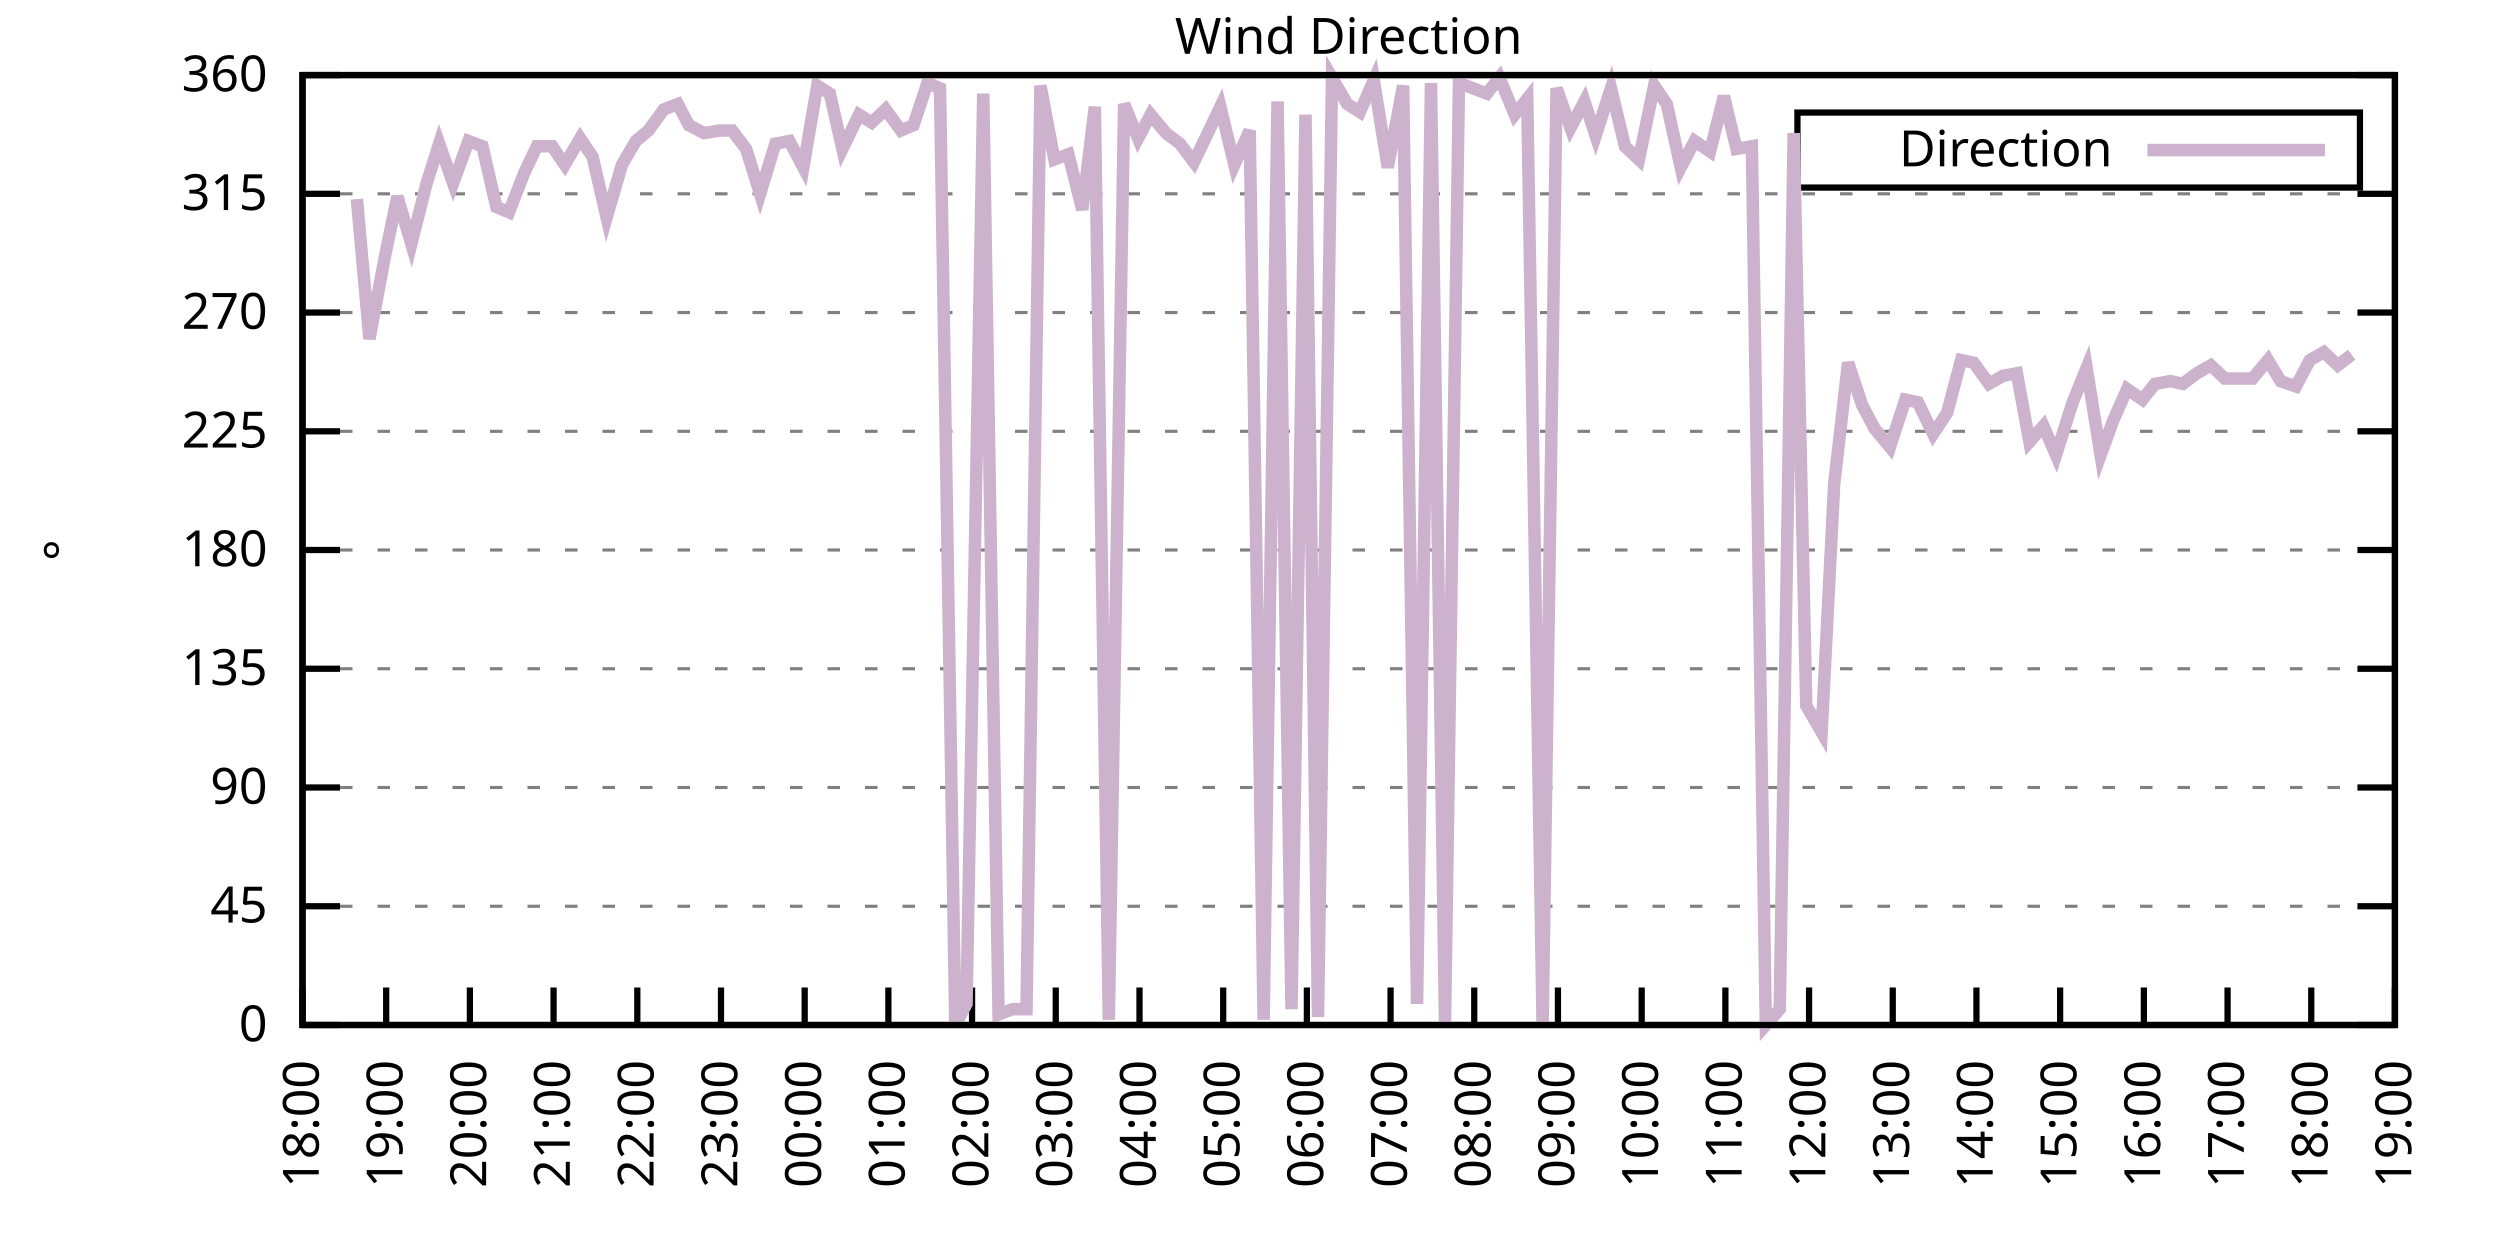
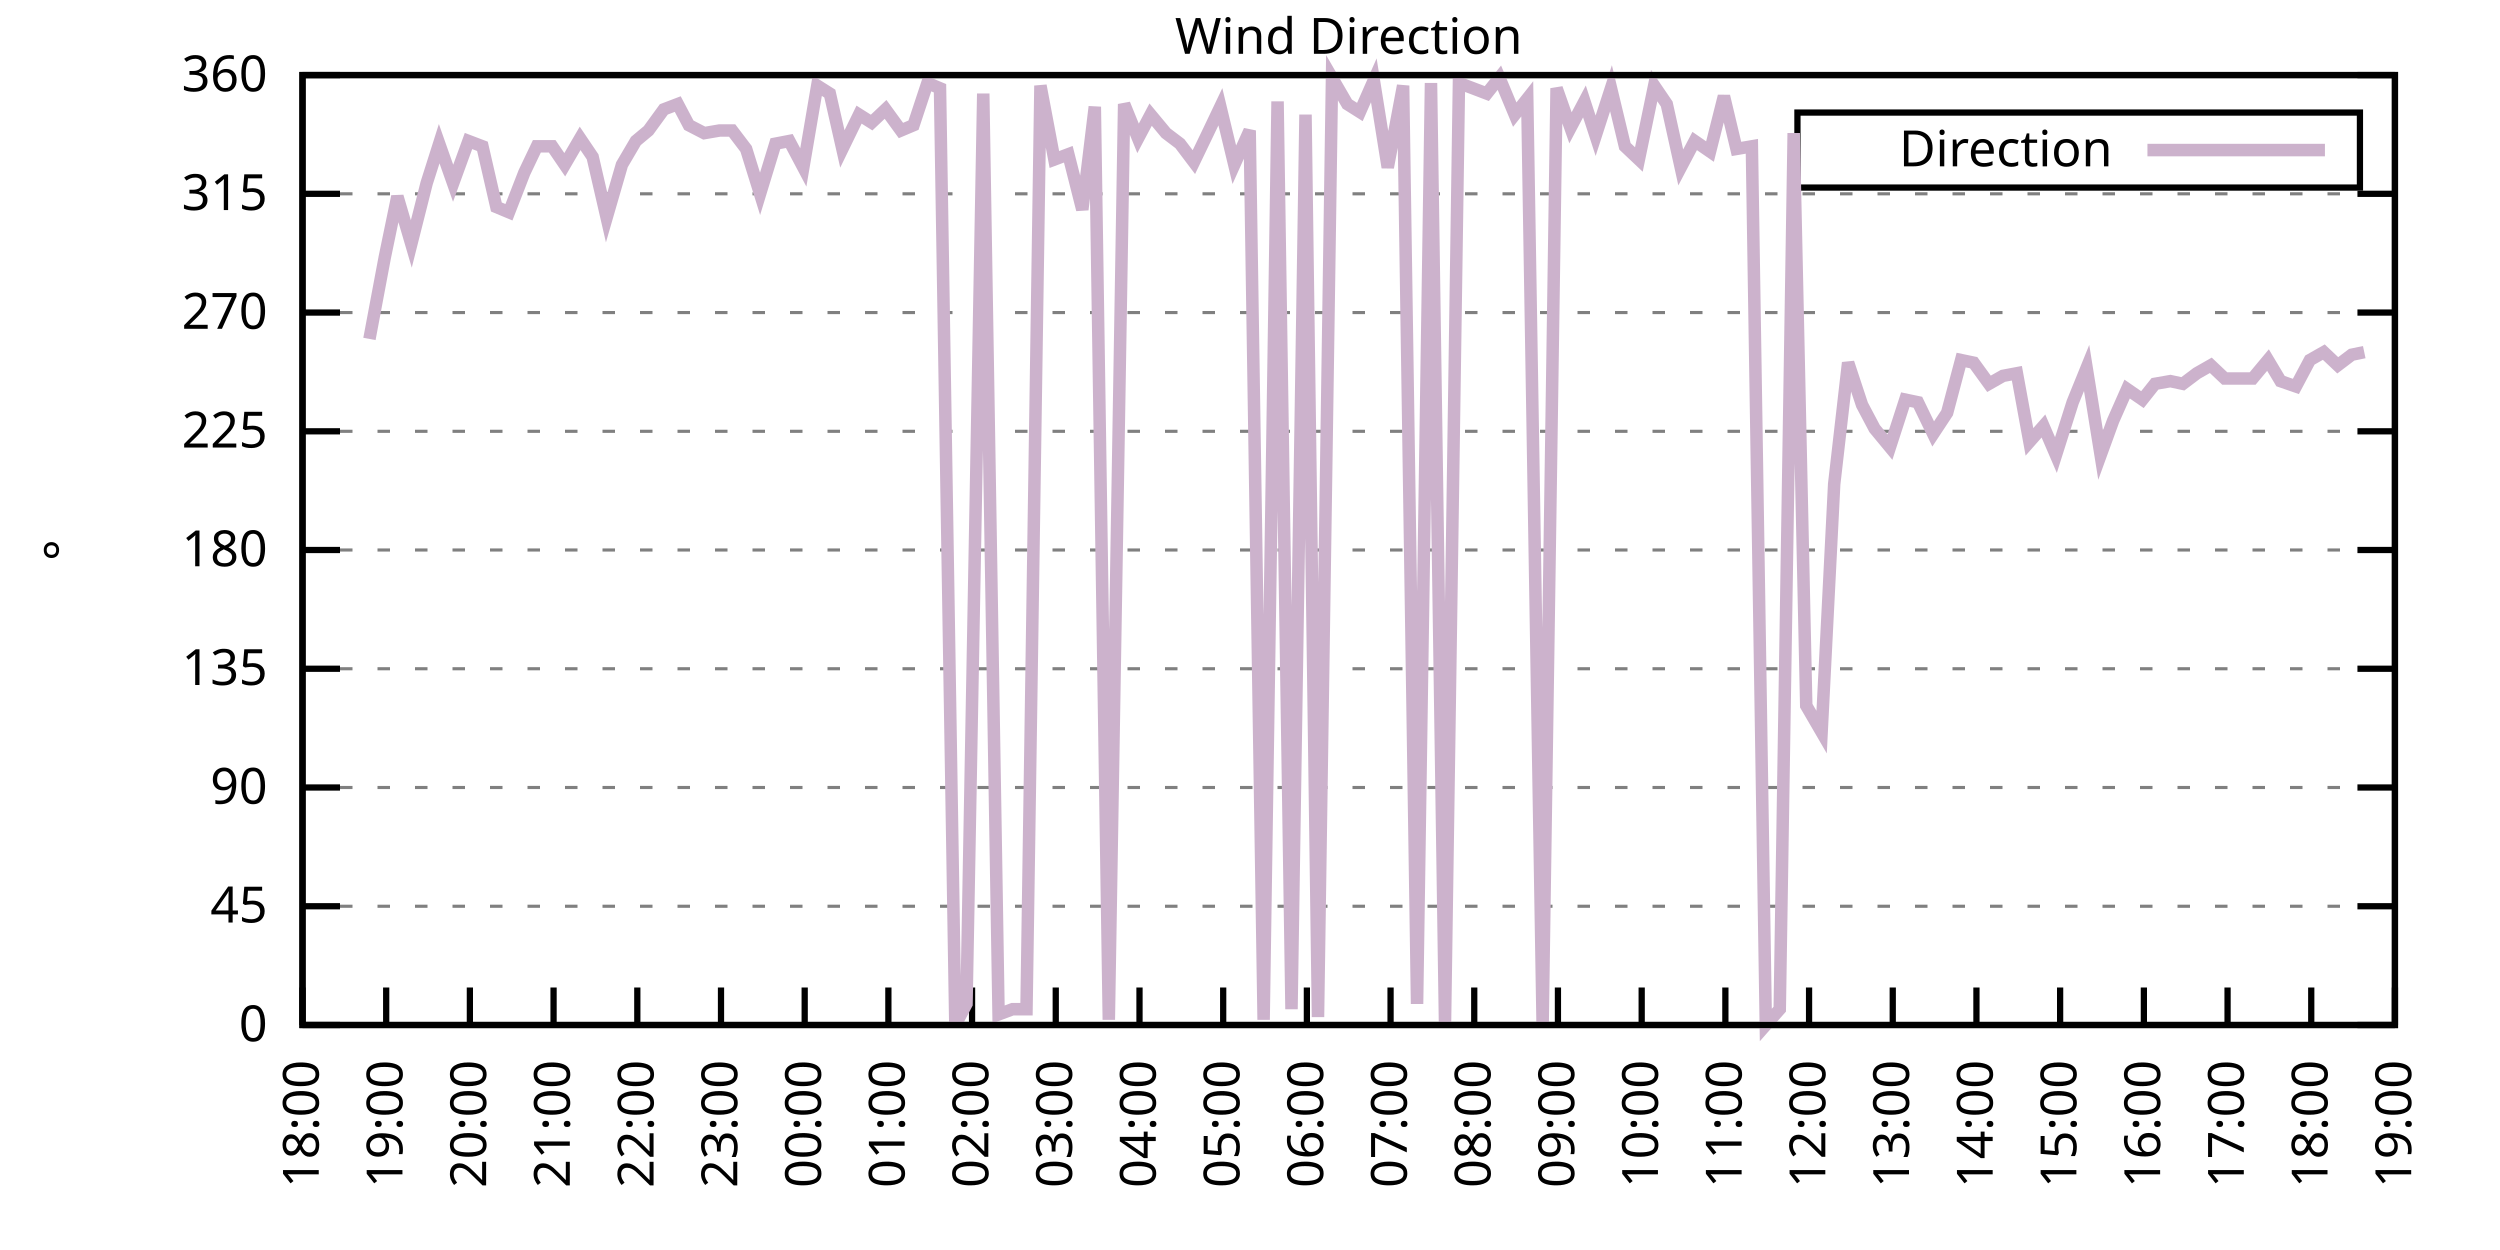
<svg xmlns="http://www.w3.org/2000/svg" xmlns:xlink="http://www.w3.org/1999/xlink" width="400" height="200" viewBox="0 0 400 200">
  <g id="gnuplot_canvas">
    <rect x="0" y="0" width="400" height="200" fill="none" />
    <defs>
      <circle id="gpDot" r="0.5" stroke-width="0.5" stroke="currentColor" />
      <path id="gpPt0" stroke-width="0.333" stroke="currentColor" d="M-1,0 h2 M0,-1 v2" />
      <path id="gpPt1" stroke-width="0.333" stroke="currentColor" d="M-1,-1 L1,1 M1,-1 L-1,1" />
      <path id="gpPt2" stroke-width="0.333" stroke="currentColor" d="M-1,0 L1,0 M0,-1 L0,1 M-1,-1 L1,1 M-1,1 L1,-1" />
      <rect id="gpPt3" stroke-width="0.333" stroke="currentColor" x="-1" y="-1" width="2" height="2" />
      <rect id="gpPt4" stroke-width="0.333" stroke="currentColor" fill="currentColor" x="-1" y="-1" width="2" height="2" />
      <circle id="gpPt5" stroke-width="0.333" stroke="currentColor" cx="0" cy="0" r="1" />
      <use xlink:href="#gpPt5" id="gpPt6" fill="currentColor" stroke="none" />
      <path id="gpPt7" stroke-width="0.333" stroke="currentColor" d="M0,-1.33 L-1.33,0.67 L1.33,0.67 z" />
      <use xlink:href="#gpPt7" id="gpPt8" fill="currentColor" stroke="none" />
      <use xlink:href="#gpPt7" id="gpPt9" stroke="currentColor" transform="rotate(180)" />
      <use xlink:href="#gpPt9" id="gpPt10" fill="currentColor" stroke="none" />
      <use xlink:href="#gpPt3" id="gpPt11" stroke="currentColor" transform="rotate(45)" />
      <use xlink:href="#gpPt11" id="gpPt12" fill="currentColor" stroke="none" />
      <path id="gpPt13" stroke-width="0.333" stroke="currentColor" d="M0,1.330 L1.265,0.411 L0.782,-1.067 L-0.782,-1.076 L-1.265,0.411 z" />
      <use xlink:href="#gpPt13" id="gpPt14" fill="currentColor" stroke="none" />
      <filter id="textbox" filterUnits="objectBoundingBox" x="0" y="0" height="1" width="1">
        <feFlood flood-color="white" flood-opacity="1" result="bgnd" />
        <feComposite in="SourceGraphic" in2="bgnd" operator="atop" />
      </filter>
      <filter id="greybox" filterUnits="objectBoundingBox" x="0" y="0" height="1" width="1">
        <feFlood flood-color="lightgrey" flood-opacity="1" result="grey" />
        <feComposite in="SourceGraphic" in2="grey" operator="atop" />
      </filter>
    </defs>
    <g fill="none" color="white" stroke="currentColor" stroke-width="1.00" stroke-linecap="butt" stroke-linejoin="miter">
</g>
    <g fill="none" color="black" stroke="currentColor" stroke-width="1.00" stroke-linecap="butt" stroke-linejoin="miter">
      <g stroke="none" shape-rendering="crispEdges">
        <polygon fill="rgb(255, 255, 255)" points="48.40,164.00 383.18,164.00 383.18,12.02 48.40,12.02 " />
      </g>
    </g>
    <g fill="none" color="black" stroke="currentColor" stroke-width="1.00" stroke-linecap="butt" stroke-linejoin="miter">
</g>
    <g fill="none" color="black" stroke="black" stroke-width="0.50" stroke-linecap="butt" stroke-linejoin="miter">
</g>
    <g fill="none" color="gray" stroke="currentColor" stroke-width="0.50" stroke-linecap="butt" stroke-linejoin="miter">
      <path stroke="gray" stroke-dasharray="2,4" class="gridline" d="M48.40,164.00 L383.19,164.00  " />
    </g>
    <g fill="none" color="gray" stroke="gray" stroke-width="1.00" stroke-linecap="butt" stroke-linejoin="miter">
</g>
    <g fill="none" color="black" stroke="currentColor" stroke-width="1.00" stroke-linecap="butt" stroke-linejoin="miter">
      <path stroke="black" d="M48.40,164.00 L54.40,164.00 M383.19,164.00 L377.19,164.00  " />
      <g transform="translate(42.80,166.60)" stroke="none" fill="black" font-family="Sans" font-size="8.00" text-anchor="end">
        <text>
          <tspan font-family="Sans"> 0</tspan>
        </text>
      </g>
    </g>
    <g fill="none" color="black" stroke="currentColor" stroke-width="1.00" stroke-linecap="butt" stroke-linejoin="miter">
</g>
    <g fill="none" color="black" stroke="black" stroke-width="0.50" stroke-linecap="butt" stroke-linejoin="miter">
</g>
    <g fill="none" color="gray" stroke="currentColor" stroke-width="0.50" stroke-linecap="butt" stroke-linejoin="miter">
      <path stroke="gray" stroke-dasharray="2,4" class="gridline" d="M48.40,145.00 L383.19,145.00  " />
    </g>
    <g fill="none" color="gray" stroke="gray" stroke-width="1.00" stroke-linecap="butt" stroke-linejoin="miter">
</g>
    <g fill="none" color="black" stroke="currentColor" stroke-width="1.00" stroke-linecap="butt" stroke-linejoin="miter">
      <path stroke="black" d="M48.40,145.00 L54.40,145.00 M383.19,145.00 L377.19,145.00  " />
      <g transform="translate(42.80,147.60)" stroke="none" fill="black" font-family="Sans" font-size="8.00" text-anchor="end">
        <text>
          <tspan font-family="Sans"> 45</tspan>
        </text>
      </g>
    </g>
    <g fill="none" color="black" stroke="currentColor" stroke-width="1.00" stroke-linecap="butt" stroke-linejoin="miter">
</g>
    <g fill="none" color="black" stroke="black" stroke-width="0.50" stroke-linecap="butt" stroke-linejoin="miter">
</g>
    <g fill="none" color="gray" stroke="currentColor" stroke-width="0.50" stroke-linecap="butt" stroke-linejoin="miter">
      <path stroke="gray" stroke-dasharray="2,4" class="gridline" d="M48.40,126.00 L383.19,126.00  " />
    </g>
    <g fill="none" color="gray" stroke="gray" stroke-width="1.00" stroke-linecap="butt" stroke-linejoin="miter">
</g>
    <g fill="none" color="black" stroke="currentColor" stroke-width="1.00" stroke-linecap="butt" stroke-linejoin="miter">
      <path stroke="black" d="M48.40,126.00 L54.40,126.00 M383.19,126.00 L377.19,126.00  " />
      <g transform="translate(42.80,128.60)" stroke="none" fill="black" font-family="Sans" font-size="8.00" text-anchor="end">
        <text>
          <tspan font-family="Sans"> 90</tspan>
        </text>
      </g>
    </g>
    <g fill="none" color="black" stroke="currentColor" stroke-width="1.00" stroke-linecap="butt" stroke-linejoin="miter">
</g>
    <g fill="none" color="black" stroke="black" stroke-width="0.50" stroke-linecap="butt" stroke-linejoin="miter">
</g>
    <g fill="none" color="gray" stroke="currentColor" stroke-width="0.50" stroke-linecap="butt" stroke-linejoin="miter">
      <path stroke="gray" stroke-dasharray="2,4" class="gridline" d="M48.40,107.00 L383.19,107.00  " />
    </g>
    <g fill="none" color="gray" stroke="gray" stroke-width="1.00" stroke-linecap="butt" stroke-linejoin="miter">
</g>
    <g fill="none" color="black" stroke="currentColor" stroke-width="1.00" stroke-linecap="butt" stroke-linejoin="miter">
      <path stroke="black" d="M48.40,107.00 L54.40,107.00 M383.19,107.00 L377.19,107.00  " />
      <g transform="translate(42.80,109.60)" stroke="none" fill="black" font-family="Sans" font-size="8.00" text-anchor="end">
        <text>
          <tspan font-family="Sans"> 135</tspan>
        </text>
      </g>
    </g>
    <g fill="none" color="black" stroke="currentColor" stroke-width="1.00" stroke-linecap="butt" stroke-linejoin="miter">
</g>
    <g fill="none" color="black" stroke="black" stroke-width="0.50" stroke-linecap="butt" stroke-linejoin="miter">
</g>
    <g fill="none" color="gray" stroke="currentColor" stroke-width="0.50" stroke-linecap="butt" stroke-linejoin="miter">
      <path stroke="gray" stroke-dasharray="2,4" class="gridline" d="M48.40,88.00 L383.19,88.00  " />
    </g>
    <g fill="none" color="gray" stroke="gray" stroke-width="1.00" stroke-linecap="butt" stroke-linejoin="miter">
</g>
    <g fill="none" color="black" stroke="currentColor" stroke-width="1.00" stroke-linecap="butt" stroke-linejoin="miter">
      <path stroke="black" d="M48.40,88.00 L54.40,88.00 M383.19,88.00 L377.19,88.00  " />
      <g transform="translate(42.80,90.60)" stroke="none" fill="black" font-family="Sans" font-size="8.00" text-anchor="end">
        <text>
          <tspan font-family="Sans"> 180</tspan>
        </text>
      </g>
    </g>
    <g fill="none" color="black" stroke="currentColor" stroke-width="1.00" stroke-linecap="butt" stroke-linejoin="miter">
</g>
    <g fill="none" color="black" stroke="black" stroke-width="0.50" stroke-linecap="butt" stroke-linejoin="miter">
</g>
    <g fill="none" color="gray" stroke="currentColor" stroke-width="0.50" stroke-linecap="butt" stroke-linejoin="miter">
      <path stroke="gray" stroke-dasharray="2,4" class="gridline" d="M48.40,69.01 L383.19,69.01  " />
    </g>
    <g fill="none" color="gray" stroke="gray" stroke-width="1.00" stroke-linecap="butt" stroke-linejoin="miter">
</g>
    <g fill="none" color="black" stroke="currentColor" stroke-width="1.00" stroke-linecap="butt" stroke-linejoin="miter">
      <path stroke="black" d="M48.40,69.01 L54.40,69.01 M383.19,69.01 L377.19,69.01  " />
      <g transform="translate(42.80,71.61)" stroke="none" fill="black" font-family="Sans" font-size="8.00" text-anchor="end">
        <text>
          <tspan font-family="Sans"> 225</tspan>
        </text>
      </g>
    </g>
    <g fill="none" color="black" stroke="currentColor" stroke-width="1.00" stroke-linecap="butt" stroke-linejoin="miter">
</g>
    <g fill="none" color="black" stroke="black" stroke-width="0.50" stroke-linecap="butt" stroke-linejoin="miter">
</g>
    <g fill="none" color="gray" stroke="currentColor" stroke-width="0.50" stroke-linecap="butt" stroke-linejoin="miter">
      <path stroke="gray" stroke-dasharray="2,4" class="gridline" d="M48.40,50.01 L383.19,50.01  " />
    </g>
    <g fill="none" color="gray" stroke="gray" stroke-width="1.00" stroke-linecap="butt" stroke-linejoin="miter">
</g>
    <g fill="none" color="black" stroke="currentColor" stroke-width="1.00" stroke-linecap="butt" stroke-linejoin="miter">
      <path stroke="black" d="M48.40,50.01 L54.40,50.01 M383.19,50.01 L377.19,50.01  " />
      <g transform="translate(42.80,52.61)" stroke="none" fill="black" font-family="Sans" font-size="8.00" text-anchor="end">
        <text>
          <tspan font-family="Sans"> 270</tspan>
        </text>
      </g>
    </g>
    <g fill="none" color="black" stroke="currentColor" stroke-width="1.00" stroke-linecap="butt" stroke-linejoin="miter">
</g>
    <g fill="none" color="black" stroke="black" stroke-width="0.50" stroke-linecap="butt" stroke-linejoin="miter">
</g>
    <g fill="none" color="gray" stroke="currentColor" stroke-width="0.50" stroke-linecap="butt" stroke-linejoin="miter">
      <path stroke="gray" stroke-dasharray="2,4" class="gridline" d="M48.40,31.01 L383.19,31.01  " />
    </g>
    <g fill="none" color="gray" stroke="gray" stroke-width="1.00" stroke-linecap="butt" stroke-linejoin="miter">
</g>
    <g fill="none" color="black" stroke="currentColor" stroke-width="1.00" stroke-linecap="butt" stroke-linejoin="miter">
      <path stroke="black" d="M48.40,31.01 L54.40,31.01 M383.19,31.01 L377.19,31.01  " />
      <g transform="translate(42.80,33.61)" stroke="none" fill="black" font-family="Sans" font-size="8.00" text-anchor="end">
        <text>
          <tspan font-family="Sans"> 315</tspan>
        </text>
      </g>
    </g>
    <g fill="none" color="black" stroke="currentColor" stroke-width="1.00" stroke-linecap="butt" stroke-linejoin="miter">
</g>
    <g fill="none" color="black" stroke="black" stroke-width="0.50" stroke-linecap="butt" stroke-linejoin="miter">
</g>
    <g fill="none" color="gray" stroke="currentColor" stroke-width="0.50" stroke-linecap="butt" stroke-linejoin="miter">
      <path stroke="gray" stroke-dasharray="2,4" class="gridline" d="M48.40,12.01 L383.19,12.01  " />
    </g>
    <g fill="none" color="gray" stroke="gray" stroke-width="1.00" stroke-linecap="butt" stroke-linejoin="miter">
</g>
    <g fill="none" color="black" stroke="currentColor" stroke-width="1.00" stroke-linecap="butt" stroke-linejoin="miter">
      <path stroke="black" d="M48.40,12.01 L54.40,12.01 M383.19,12.01 L377.19,12.01  " />
      <g transform="translate(42.80,14.61)" stroke="none" fill="black" font-family="Sans" font-size="8.00" text-anchor="end">
        <text>
          <tspan font-family="Sans"> 360</tspan>
        </text>
      </g>
    </g>
    <g fill="none" color="black" stroke="currentColor" stroke-width="1.00" stroke-linecap="butt" stroke-linejoin="miter">
      <path stroke="black" d="M48.40,164.00 L48.40,158.00  " />
      <g transform="translate(51.00,169.60) rotate(270.00)" stroke="none" fill="black" font-family="Sans" font-size="8.00" text-anchor="end">
        <text>
          <tspan font-family="Sans">18:00</tspan>
        </text>
      </g>
    </g>
    <g fill="none" color="black" stroke="currentColor" stroke-width="1.00" stroke-linecap="butt" stroke-linejoin="miter">
      <path stroke="black" d="M61.79,164.00 L61.79,158.00  " />
      <g transform="translate(64.39,169.60) rotate(270.00)" stroke="none" fill="black" font-family="Sans" font-size="8.00" text-anchor="end">
        <text>
          <tspan font-family="Sans">19:00</tspan>
        </text>
      </g>
    </g>
    <g fill="none" color="black" stroke="currentColor" stroke-width="1.00" stroke-linecap="butt" stroke-linejoin="miter">
      <path stroke="black" d="M75.18,164.00 L75.18,158.00  " />
      <g transform="translate(77.78,169.60) rotate(270.00)" stroke="none" fill="black" font-family="Sans" font-size="8.00" text-anchor="end">
        <text>
          <tspan font-family="Sans">20:00</tspan>
        </text>
      </g>
    </g>
    <g fill="none" color="black" stroke="currentColor" stroke-width="1.00" stroke-linecap="butt" stroke-linejoin="miter">
      <path stroke="black" d="M88.57,164.00 L88.57,158.00  " />
      <g transform="translate(91.17,169.60) rotate(270.00)" stroke="none" fill="black" font-family="Sans" font-size="8.00" text-anchor="end">
        <text>
          <tspan font-family="Sans">21:00</tspan>
        </text>
      </g>
    </g>
    <g fill="none" color="black" stroke="currentColor" stroke-width="1.00" stroke-linecap="butt" stroke-linejoin="miter">
      <path stroke="black" d="M101.97,164.00 L101.97,158.00  " />
      <g transform="translate(104.57,169.60) rotate(270.00)" stroke="none" fill="black" font-family="Sans" font-size="8.00" text-anchor="end">
        <text>
          <tspan font-family="Sans">22:00</tspan>
        </text>
      </g>
    </g>
    <g fill="none" color="black" stroke="currentColor" stroke-width="1.00" stroke-linecap="butt" stroke-linejoin="miter">
      <path stroke="black" d="M115.36,164.00 L115.36,158.00  " />
      <g transform="translate(117.96,169.60) rotate(270.00)" stroke="none" fill="black" font-family="Sans" font-size="8.00" text-anchor="end">
        <text>
          <tspan font-family="Sans">23:00</tspan>
        </text>
      </g>
    </g>
    <g fill="none" color="black" stroke="currentColor" stroke-width="1.00" stroke-linecap="butt" stroke-linejoin="miter">
      <path stroke="black" d="M128.75,164.00 L128.75,158.00  " />
      <g transform="translate(131.35,169.60) rotate(270.00)" stroke="none" fill="black" font-family="Sans" font-size="8.00" text-anchor="end">
        <text>
          <tspan font-family="Sans">00:00</tspan>
        </text>
      </g>
    </g>
    <g fill="none" color="black" stroke="currentColor" stroke-width="1.00" stroke-linecap="butt" stroke-linejoin="miter">
      <path stroke="black" d="M142.14,164.00 L142.14,158.00  " />
      <g transform="translate(144.74,169.60) rotate(270.00)" stroke="none" fill="black" font-family="Sans" font-size="8.00" text-anchor="end">
        <text>
          <tspan font-family="Sans">01:00</tspan>
        </text>
      </g>
    </g>
    <g fill="none" color="black" stroke="currentColor" stroke-width="1.00" stroke-linecap="butt" stroke-linejoin="miter">
      <path stroke="black" d="M155.53,164.00 L155.53,158.00  " />
      <g transform="translate(158.13,169.60) rotate(270.00)" stroke="none" fill="black" font-family="Sans" font-size="8.00" text-anchor="end">
        <text>
          <tspan font-family="Sans">02:00</tspan>
        </text>
      </g>
    </g>
    <g fill="none" color="black" stroke="currentColor" stroke-width="1.00" stroke-linecap="butt" stroke-linejoin="miter">
      <path stroke="black" d="M168.92,164.00 L168.92,158.00  " />
      <g transform="translate(171.52,169.60) rotate(270.00)" stroke="none" fill="black" font-family="Sans" font-size="8.00" text-anchor="end">
        <text>
          <tspan font-family="Sans">03:00</tspan>
        </text>
      </g>
    </g>
    <g fill="none" color="black" stroke="currentColor" stroke-width="1.00" stroke-linecap="butt" stroke-linejoin="miter">
      <path stroke="black" d="M182.32,164.00 L182.32,158.00  " />
      <g transform="translate(184.92,169.60) rotate(270.00)" stroke="none" fill="black" font-family="Sans" font-size="8.00" text-anchor="end">
        <text>
          <tspan font-family="Sans">04:00</tspan>
        </text>
      </g>
    </g>
    <g fill="none" color="black" stroke="currentColor" stroke-width="1.00" stroke-linecap="butt" stroke-linejoin="miter">
      <path stroke="black" d="M195.71,164.00 L195.71,158.00  " />
      <g transform="translate(198.31,169.60) rotate(270.00)" stroke="none" fill="black" font-family="Sans" font-size="8.00" text-anchor="end">
        <text>
          <tspan font-family="Sans">05:00</tspan>
        </text>
      </g>
    </g>
    <g fill="none" color="black" stroke="currentColor" stroke-width="1.00" stroke-linecap="butt" stroke-linejoin="miter">
      <path stroke="black" d="M209.10,164.00 L209.10,158.00  " />
      <g transform="translate(211.70,169.60) rotate(270.00)" stroke="none" fill="black" font-family="Sans" font-size="8.00" text-anchor="end">
        <text>
          <tspan font-family="Sans">06:00</tspan>
        </text>
      </g>
    </g>
    <g fill="none" color="black" stroke="currentColor" stroke-width="1.00" stroke-linecap="butt" stroke-linejoin="miter">
      <path stroke="black" d="M222.49,164.00 L222.49,158.00  " />
      <g transform="translate(225.09,169.60) rotate(270.00)" stroke="none" fill="black" font-family="Sans" font-size="8.00" text-anchor="end">
        <text>
          <tspan font-family="Sans">07:00</tspan>
        </text>
      </g>
    </g>
    <g fill="none" color="black" stroke="currentColor" stroke-width="1.00" stroke-linecap="butt" stroke-linejoin="miter">
      <path stroke="black" d="M235.88,164.00 L235.88,158.00  " />
      <g transform="translate(238.48,169.60) rotate(270.00)" stroke="none" fill="black" font-family="Sans" font-size="8.00" text-anchor="end">
        <text>
          <tspan font-family="Sans">08:00</tspan>
        </text>
      </g>
    </g>
    <g fill="none" color="black" stroke="currentColor" stroke-width="1.00" stroke-linecap="butt" stroke-linejoin="miter">
      <path stroke="black" d="M249.27,164.00 L249.27,158.00  " />
      <g transform="translate(251.87,169.60) rotate(270.00)" stroke="none" fill="black" font-family="Sans" font-size="8.00" text-anchor="end">
        <text>
          <tspan font-family="Sans">09:00</tspan>
        </text>
      </g>
    </g>
    <g fill="none" color="black" stroke="currentColor" stroke-width="1.00" stroke-linecap="butt" stroke-linejoin="miter">
      <path stroke="black" d="M262.67,164.00 L262.67,158.00  " />
      <g transform="translate(265.27,169.60) rotate(270.00)" stroke="none" fill="black" font-family="Sans" font-size="8.00" text-anchor="end">
        <text>
          <tspan font-family="Sans">10:00</tspan>
        </text>
      </g>
    </g>
    <g fill="none" color="black" stroke="currentColor" stroke-width="1.00" stroke-linecap="butt" stroke-linejoin="miter">
      <path stroke="black" d="M276.06,164.00 L276.06,158.00  " />
      <g transform="translate(278.66,169.60) rotate(270.00)" stroke="none" fill="black" font-family="Sans" font-size="8.00" text-anchor="end">
        <text>
          <tspan font-family="Sans">11:00</tspan>
        </text>
      </g>
    </g>
    <g fill="none" color="black" stroke="currentColor" stroke-width="1.00" stroke-linecap="butt" stroke-linejoin="miter">
      <path stroke="black" d="M289.45,164.00 L289.45,158.00  " />
      <g transform="translate(292.05,169.60) rotate(270.00)" stroke="none" fill="black" font-family="Sans" font-size="8.00" text-anchor="end">
        <text>
          <tspan font-family="Sans">12:00</tspan>
        </text>
      </g>
    </g>
    <g fill="none" color="black" stroke="currentColor" stroke-width="1.00" stroke-linecap="butt" stroke-linejoin="miter">
      <path stroke="black" d="M302.84,164.00 L302.84,158.00  " />
      <g transform="translate(305.44,169.60) rotate(270.00)" stroke="none" fill="black" font-family="Sans" font-size="8.00" text-anchor="end">
        <text>
          <tspan font-family="Sans">13:00</tspan>
        </text>
      </g>
    </g>
    <g fill="none" color="black" stroke="currentColor" stroke-width="1.00" stroke-linecap="butt" stroke-linejoin="miter">
      <path stroke="black" d="M316.23,164.00 L316.23,158.00  " />
      <g transform="translate(318.83,169.60) rotate(270.00)" stroke="none" fill="black" font-family="Sans" font-size="8.00" text-anchor="end">
        <text>
          <tspan font-family="Sans">14:00</tspan>
        </text>
      </g>
    </g>
    <g fill="none" color="black" stroke="currentColor" stroke-width="1.00" stroke-linecap="butt" stroke-linejoin="miter">
      <path stroke="black" d="M329.62,164.00 L329.62,158.00  " />
      <g transform="translate(332.22,169.60) rotate(270.00)" stroke="none" fill="black" font-family="Sans" font-size="8.00" text-anchor="end">
        <text>
          <tspan font-family="Sans">15:00</tspan>
        </text>
      </g>
    </g>
    <g fill="none" color="black" stroke="currentColor" stroke-width="1.00" stroke-linecap="butt" stroke-linejoin="miter">
      <path stroke="black" d="M343.02,164.00 L343.02,158.00  " />
      <g transform="translate(345.62,169.60) rotate(270.00)" stroke="none" fill="black" font-family="Sans" font-size="8.00" text-anchor="end">
        <text>
          <tspan font-family="Sans">16:00</tspan>
        </text>
      </g>
    </g>
    <g fill="none" color="black" stroke="currentColor" stroke-width="1.00" stroke-linecap="butt" stroke-linejoin="miter">
      <path stroke="black" d="M356.41,164.00 L356.41,158.00  " />
      <g transform="translate(359.01,169.60) rotate(270.00)" stroke="none" fill="black" font-family="Sans" font-size="8.00" text-anchor="end">
        <text>
          <tspan font-family="Sans">17:00</tspan>
        </text>
      </g>
    </g>
    <g fill="none" color="black" stroke="currentColor" stroke-width="1.00" stroke-linecap="butt" stroke-linejoin="miter">
      <path stroke="black" d="M369.80,164.00 L369.80,158.00  " />
      <g transform="translate(372.40,169.60) rotate(270.00)" stroke="none" fill="black" font-family="Sans" font-size="8.00" text-anchor="end">
        <text>
          <tspan font-family="Sans">18:00</tspan>
        </text>
      </g>
    </g>
    <g fill="none" color="black" stroke="currentColor" stroke-width="1.00" stroke-linecap="butt" stroke-linejoin="miter">
      <path stroke="black" d="M383.19,164.00 L383.19,158.00  " />
      <g transform="translate(385.79,169.60) rotate(270.00)" stroke="none" fill="black" font-family="Sans" font-size="8.00" text-anchor="end">
        <text>
          <tspan font-family="Sans">19:00</tspan>
        </text>
      </g>
    </g>
    <g fill="none" color="black" stroke="currentColor" stroke-width="1.00" stroke-linecap="butt" stroke-linejoin="miter">
</g>
    <g fill="none" color="black" stroke="currentColor" stroke-width="1.00" stroke-linecap="butt" stroke-linejoin="miter">
      <path stroke="black" d="M48.40,12.01 L48.40,164.00 L383.19,164.00 L383.19,12.01 L48.40,12.01 Z  " />
    </g>
    <g fill="none" color="black" stroke="currentColor" stroke-width="1.00" stroke-linecap="butt" stroke-linejoin="miter">
</g>
    <g fill="none" color="black" stroke="currentColor" stroke-width="1.00" stroke-linecap="butt" stroke-linejoin="miter">
      <path stroke="black" d="M287.59,30.01 L287.59,18.01 L377.59,18.01 L377.59,30.01 L287.59,30.01 Z  " />
    </g>
    <g id="Wind_direction_plot_1">
      <g fill="none" color="white" stroke="black" stroke-width="2.00" stroke-linecap="butt" stroke-linejoin="miter">
</g>
      <g fill="none" color="black" stroke="currentColor" stroke-width="2.00" stroke-linecap="butt" stroke-linejoin="miter">
        <g transform="translate(337.99,26.61)" stroke="none" fill="black" font-family="Sans" font-size="8.00" text-anchor="end">
          <text>
            <tspan font-family="Sans">Direction</tspan>
          </text>
        </g>
      </g>
      <g fill="none" color="black" stroke="currentColor" stroke-width="2.00" stroke-linecap="butt" stroke-linejoin="miter">
-         <path stroke="rgb(204, 178, 204)" d="M343.59,24.01 L371.99,24.01 M57.10,31.85 L59.11,54.23 L61.57,41.14 L63.58,31.43 L65.81,39.03 L68.26,29.32   L70.27,22.99 L72.50,29.32 L74.96,22.56 L77.19,23.41 L79.42,33.12 L81.43,33.96 L83.89,27.63 L85.90,23.41   L88.35,23.41 L90.36,26.36 L92.82,22.14 L94.82,25.10 L97.06,34.81 L99.51,26.36 L101.74,22.56 L103.75,20.88   L106.21,17.50 L108.44,16.65 L110.22,20.03 L112.68,21.30 L115.13,20.88 L117.14,20.88 L119.38,23.83 L121.61,31.01   L124.06,22.99 L126.29,22.56 L128.53,26.79 L130.76,13.70 L132.77,14.97 L134.78,23.83 L137.45,18.34 L139.46,19.61   L141.69,17.50 L144.15,20.88 L146.16,20.03 L148.39,13.28 L150.40,14.12 L152.85,164.00 L154.64,160.62 L157.32,14.97   L159.77,162.31 L162.01,161.47 L164.24,161.47 L166.47,13.70 L168.70,25.52 L170.93,24.68 L173.17,33.54 L175.17,17.08   L177.41,163.16 L179.86,16.65 L182.09,22.14 L184.10,18.34 L186.56,21.30 L188.79,22.99 L191.02,25.94 L193.25,21.30   L195.26,17.08 L197.49,26.36 L199.95,20.88 L202.18,163.16 L204.41,16.23 L206.64,161.47 L208.88,18.34 L210.88,162.73   L213.12,12.43 L215.57,16.65 L217.58,17.92 L219.81,12.85 L222.04,26.79 L224.50,13.70 L226.73,160.62 L228.96,13.28   L231.20,163.58 L233.43,13.28 L235.66,14.12 L237.89,14.97 L239.90,12.43 L242.36,18.34 L244.36,15.81 L246.82,164.00   L249.05,14.12 L251.28,20.45 L253.51,16.23 L255.30,21.72 L257.76,14.12 L259.99,23.41 L262.22,25.52 L264.67,13.70   L266.68,16.65 L268.92,26.79 L271.15,22.56 L273.60,24.25 L275.83,15.39 L277.84,23.83 L280.30,23.41 L282.53,164.00   L284.76,161.47 L286.99,21.30 L289.00,112.91 L291.46,117.14 L293.47,77.45 L295.70,58.03 L297.93,64.78 L299.94,68.58   L302.39,71.54 L304.85,63.94 L306.86,64.36 L309.31,69.43 L311.54,66.05 L313.78,57.61 L315.79,58.03 L318.24,61.41   L320.47,60.14 L322.70,59.72 L324.71,70.70 L326.95,68.16 L328.95,72.81 L331.63,64.36 L333.86,58.87 L336.10,72.81   L338.10,67.32 L340.34,62.25 L342.79,63.94 L344.80,61.41 L347.26,60.98 L349.26,61.41 L351.50,59.72 L353.73,58.45   L355.96,60.56 L358.42,60.56 L360.42,60.56 L362.88,57.61 L364.89,60.98 L367.34,61.83 L369.58,57.61 L371.81,56.34   L374.04,58.45 L376.27,56.76  " />
+         <path stroke="rgb(204, 178, 204)" d="M343.59,24.01 L371.99,24.01 M59.11,54.23 L61.57,41.14 L63.58,31.43 L65.81,39.03 L68.26,29.32 L70.27,22.99   L72.50,29.32 L74.96,22.56 L77.19,23.41 L79.42,33.12 L81.43,33.96 L83.89,27.63 L85.90,23.41 L88.35,23.41   L90.36,26.36 L92.82,22.14 L94.82,25.10 L97.06,34.81 L99.51,26.36 L101.74,22.56 L103.75,20.88 L106.21,17.50   L108.44,16.65 L110.22,20.03 L112.68,21.30 L115.13,20.88 L117.14,20.88 L119.38,23.83 L121.61,31.01 L124.06,22.99   L126.29,22.56 L128.53,26.79 L130.76,13.70 L132.77,14.97 L134.78,23.83 L137.45,18.34 L139.46,19.61 L141.69,17.50   L144.15,20.88 L146.16,20.03 L148.39,13.28 L150.40,14.12 L152.85,164.00 L154.64,160.62 L157.32,14.97 L159.77,162.31   L162.01,161.47 L164.24,161.47 L166.47,13.70 L168.70,25.52 L170.93,24.68 L173.17,33.54 L175.17,17.08 L177.41,163.16   L179.86,16.65 L182.09,22.14 L184.10,18.34 L186.56,21.30 L188.79,22.99 L191.02,25.94 L193.25,21.30 L195.26,17.08   L197.49,26.36 L199.95,20.88 L202.18,163.16 L204.41,16.23 L206.64,161.47 L208.88,18.34 L210.88,162.73 L213.12,12.43   L215.57,16.65 L217.58,17.92 L219.81,12.85 L222.04,26.79 L224.50,13.70 L226.73,160.62 L228.96,13.28 L231.20,163.58   L233.43,13.28 L235.66,14.12 L237.89,14.97 L239.90,12.43 L242.36,18.34 L244.36,15.81 L246.82,164.00 L249.05,14.12   L251.28,20.45 L253.51,16.23 L255.30,21.72 L257.76,14.12 L259.99,23.41 L262.22,25.52 L264.67,13.70 L266.68,16.65   L268.92,26.79 L271.15,22.56 L273.60,24.25 L275.83,15.39 L277.84,23.83 L280.30,23.41 L282.53,164.00 L284.76,161.47   L286.99,21.30 L289.00,112.91 L291.46,117.14 L293.47,77.45 L295.70,58.03 L297.93,64.78 L299.94,68.58 L302.39,71.54   L304.85,63.94 L306.86,64.36 L309.31,69.43 L311.54,66.05 L313.78,57.61 L315.79,58.03 L318.24,61.41 L320.47,60.14   L322.70,59.72 L324.71,70.70 L326.95,68.16 L328.95,72.81 L331.63,64.36 L333.86,58.87 L336.10,72.81 L338.10,67.32   L340.34,62.25 L342.79,63.94 L344.80,61.41 L347.26,60.98 L349.26,61.41 L351.50,59.72 L353.73,58.45 L355.96,60.56   L358.42,60.56 L360.42,60.56 L362.88,57.61 L364.89,60.98 L367.34,61.83 L369.58,57.61 L371.81,56.34 L374.04,58.45   L376.27,56.76 L378.28,56.34  " />
      </g>
    </g>
    <g fill="none" color="black" stroke="currentColor" stroke-width="2.00" stroke-linecap="butt" stroke-linejoin="miter">
</g>
    <g fill="none" color="black" stroke="black" stroke-width="1.00" stroke-linecap="butt" stroke-linejoin="miter">
</g>
    <g fill="none" color="black" stroke="currentColor" stroke-width="1.00" stroke-linecap="butt" stroke-linejoin="miter">
      <path stroke="black" d="M48.40,12.01 L48.40,164.00 L383.19,164.00 L383.19,12.01 L48.40,12.01 Z  " />
      <g transform="translate(12.80,88.01) rotate(270.00)" stroke="none" fill="black" font-family="Sans" font-size="8.00" text-anchor="middle">
        <text>
          <tspan font-family="Sans">°</tspan>
        </text>
      </g>
    </g>
    <g fill="none" color="black" stroke="currentColor" stroke-width="1.00" stroke-linecap="butt" stroke-linejoin="miter">
</g>
    <g fill="none" color="black" stroke="currentColor" stroke-width="1.00" stroke-linecap="butt" stroke-linejoin="miter">
      <g transform="translate(215.79,8.61)" stroke="none" fill="black" font-family="Sans" font-size="8.00" text-anchor="middle">
        <text>
          <tspan font-family="Sans">Wind Direction</tspan>
        </text>
      </g>
    </g>
    <g fill="none" color="black" stroke="currentColor" stroke-width="1.00" stroke-linecap="butt" stroke-linejoin="miter">
</g>
  </g>
</svg>
